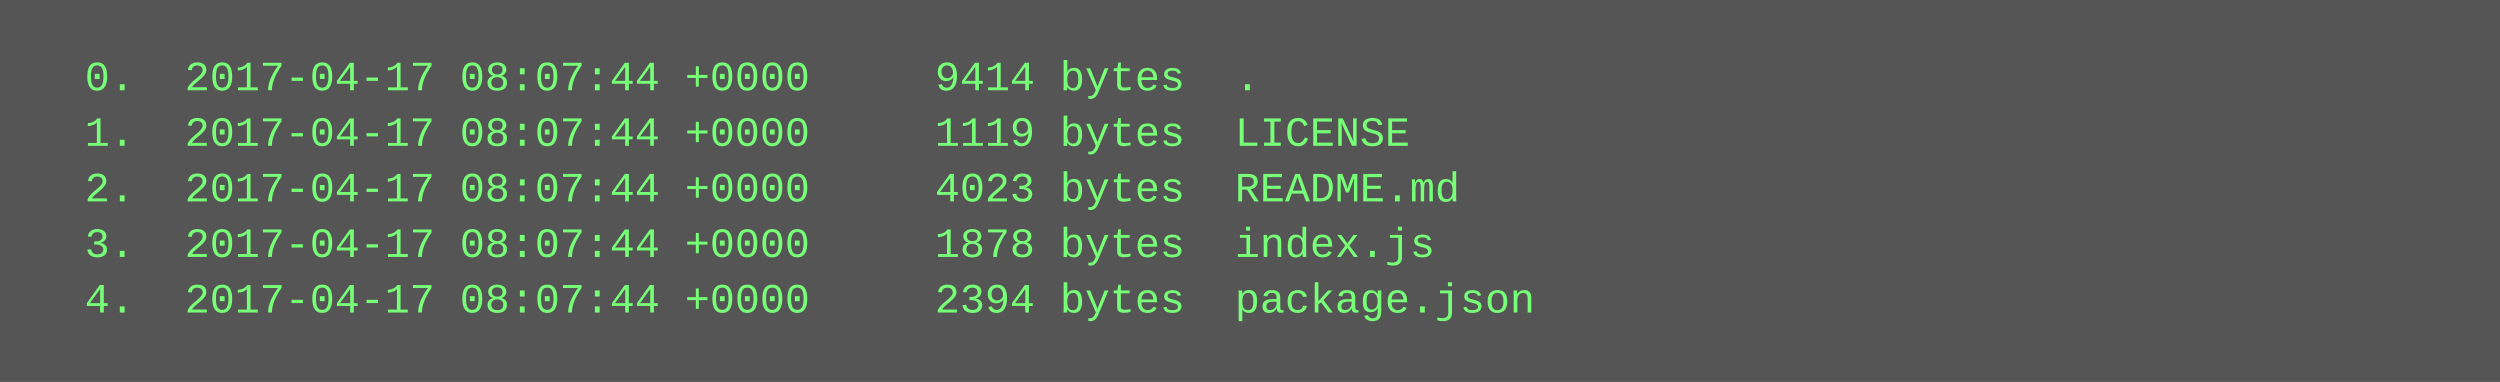
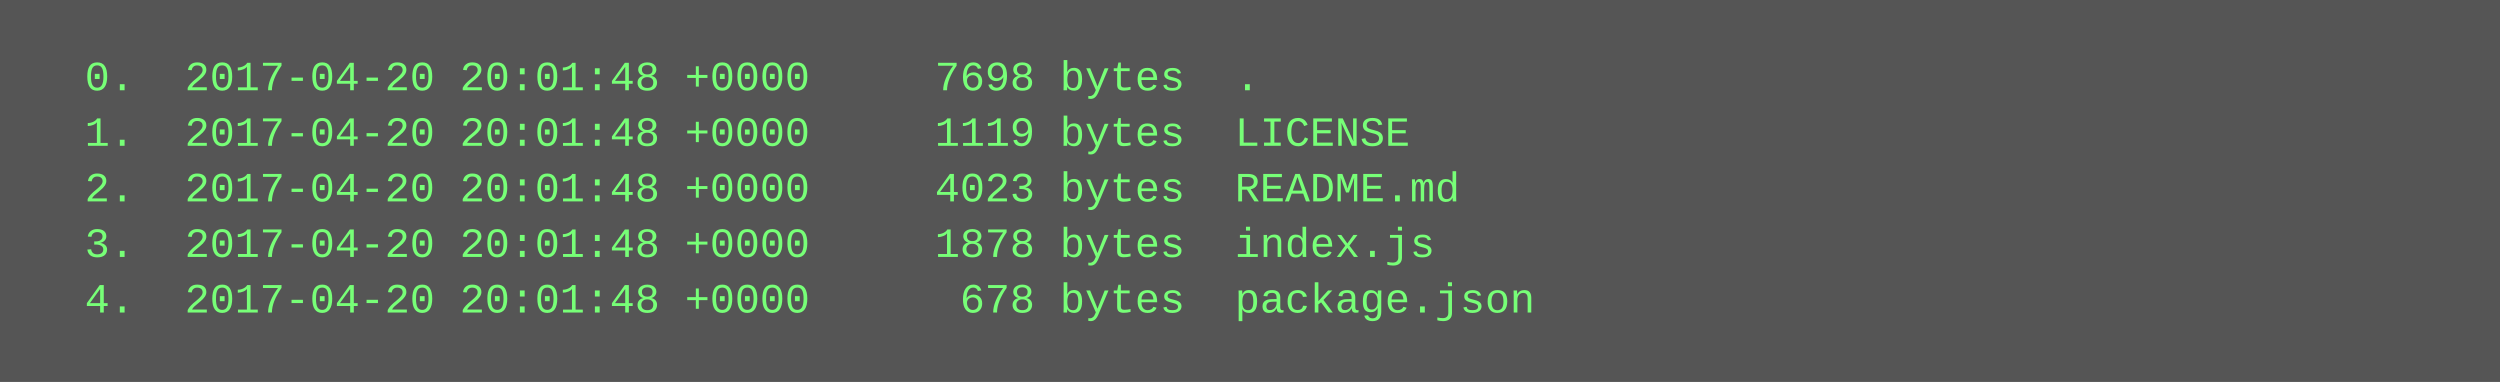
<svg xmlns="http://www.w3.org/2000/svg" height="110" width="720">
  <rect height="110" fill="#555" width="720" />
  <text fill="#7f7" font-family="Courier New" font-size="12" xml:space="preserve">
-     <tspan x="10" y="26">  0.  2017-04-17 08:07:44 +0000     9414 bytes  .</tspan>
-     <tspan x="10" y="42">  1.  2017-04-17 08:07:44 +0000     1119 bytes  LICENSE</tspan>
-     <tspan x="10" y="58">  2.  2017-04-17 08:07:44 +0000     4023 bytes  README.md</tspan>
-     <tspan x="10" y="74">  3.  2017-04-17 08:07:44 +0000     1878 bytes  index.js</tspan>
-     <tspan x="10" y="90">  4.  2017-04-17 08:07:44 +0000     2394 bytes  package.json</tspan>
+     <tspan x="10" y="26">  0.  2017-04-20 20:01:48 +0000     7698 bytes  .</tspan>
+     <tspan x="10" y="42">  1.  2017-04-20 20:01:48 +0000     1119 bytes  LICENSE</tspan>
+     <tspan x="10" y="58">  2.  2017-04-20 20:01:48 +0000     4023 bytes  README.md</tspan>
+     <tspan x="10" y="74">  3.  2017-04-20 20:01:48 +0000     1878 bytes  index.js</tspan>
+     <tspan x="10" y="90">  4.  2017-04-20 20:01:48 +0000      678 bytes  package.json</tspan>
  </text>
</svg>
